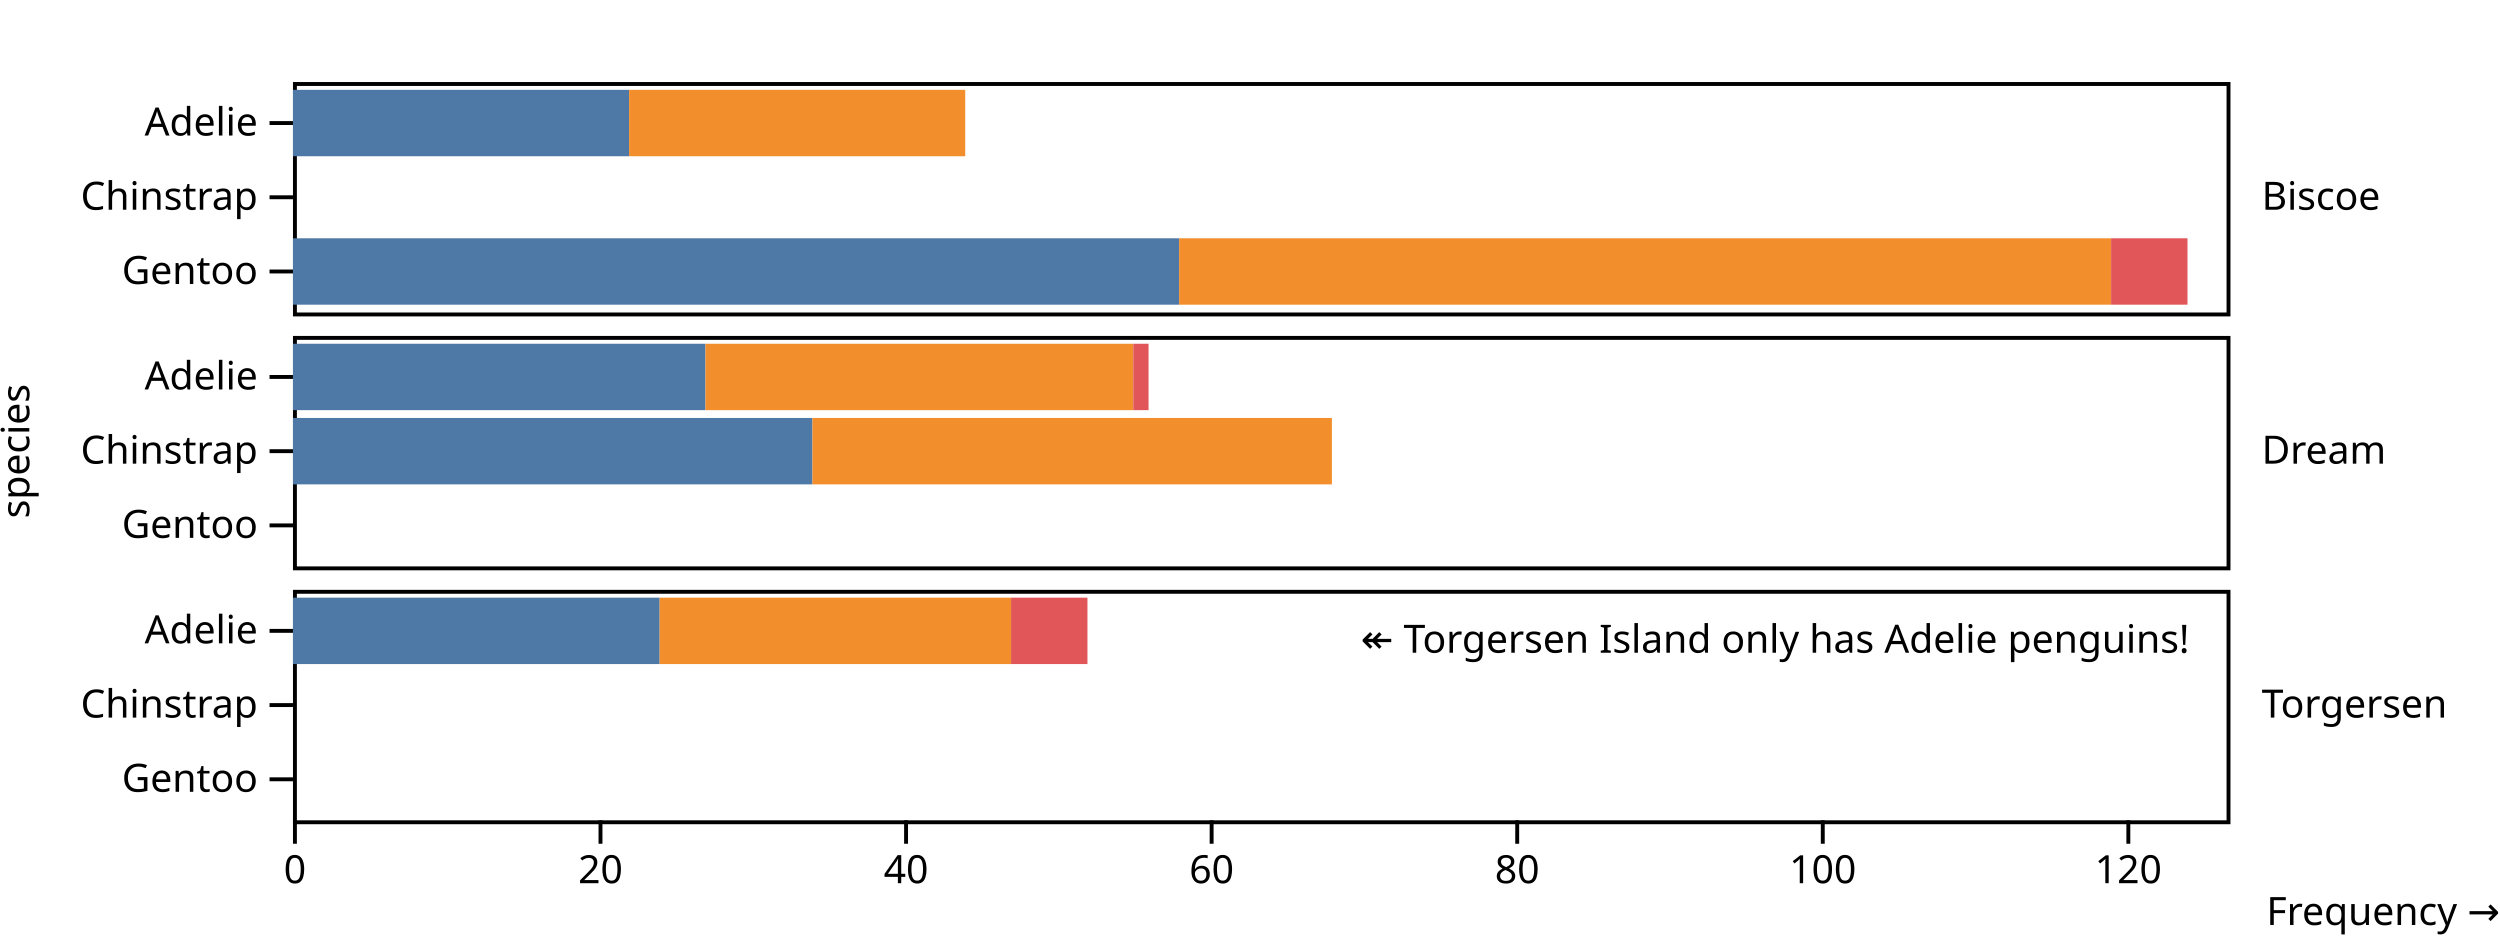
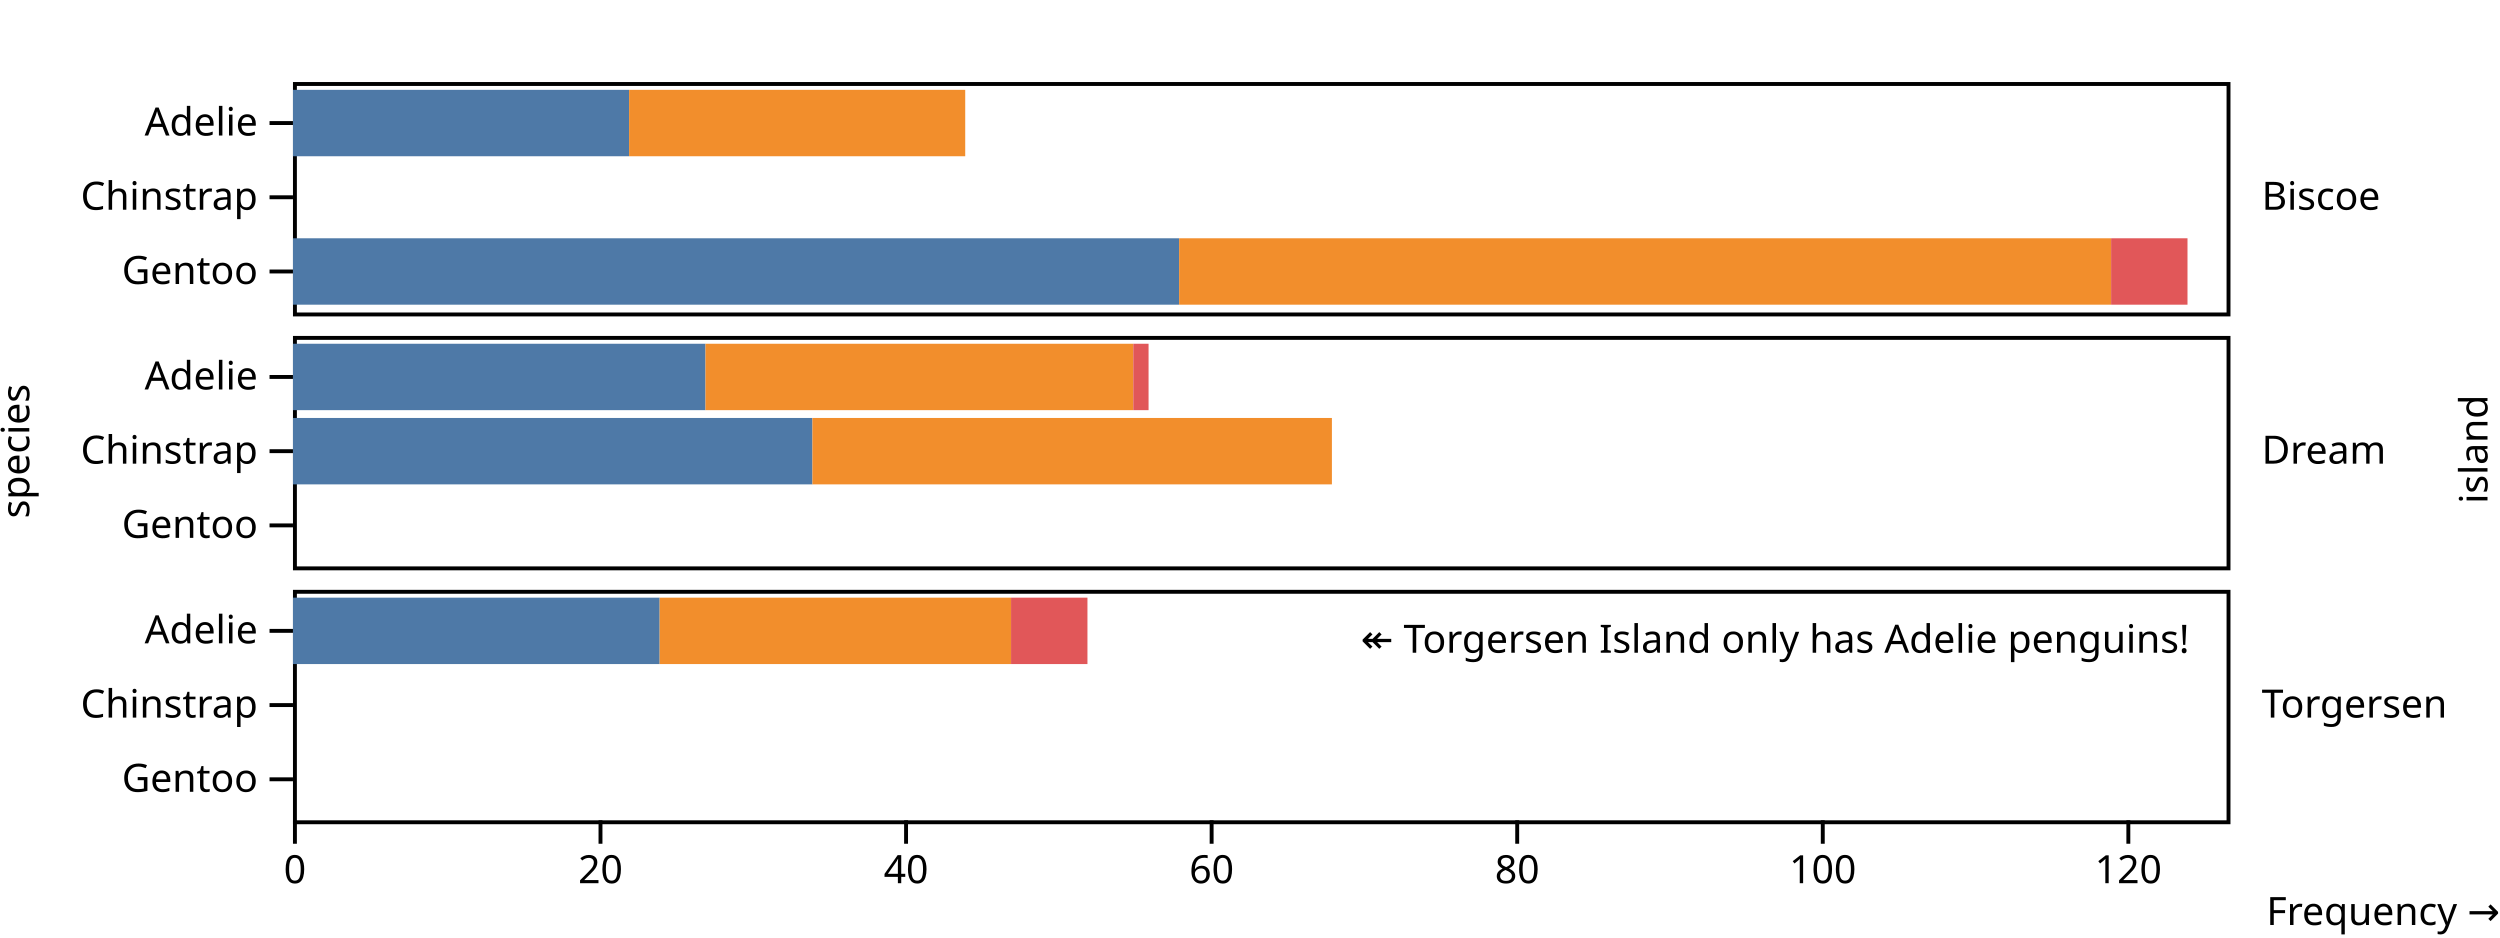
<svg xmlns="http://www.w3.org/2000/svg" class="plot" fill="currentColor" font-family="system-ui, sans-serif" font-size="10" text-anchor="middle" width="640" height="240" viewBox="0 0 640 240">
  <style>
    .plot {
      display: block;
      background: white;
      height: auto;
      height: intrinsic;
      max-width: 100%;
    }

    .plot text,
    .plot tspan {
      white-space: pre;
    }
  </style>
-   <g aria-label="fy-axis" transform="translate(570,0)" fill="none" text-anchor="start">
+   <g aria-label="fy-axis" aria-description="island" transform="translate(570,0)" fill="none" text-anchor="start">
    <g class="tick" opacity="1" transform="translate(0,50.5)">
      <line stroke="currentColor" x2="0" />
      <text fill="currentColor" x="9" dy="0.32em">Biscoe</text>
    </g>
    <g class="tick" opacity="1" transform="translate(0,115.5)">
      <line stroke="currentColor" x2="0" />
      <text fill="currentColor" x="9" dy="0.32em">Dream</text>
    </g>
    <g class="tick" opacity="1" transform="translate(0,180.5)">
      <line stroke="currentColor" x2="0" />
      <text fill="currentColor" x="9" dy="0.32em">Torgersen</text>
    </g>
+     <text fill="currentColor" transform="translate(70,115) rotate(-90)" dy="-0.32em" text-anchor="middle">island</text>
  </g>
  <g aria-label="x-axis" aria-description="Frequency →" transform="translate(0,210)" fill="none" text-anchor="middle" font-variant="tabular-nums">
    <g class="tick" opacity="1" transform="translate(75.5,0)">
      <line stroke="currentColor" y2="6" />
      <text fill="currentColor" y="9" dy="0.71em">0</text>
    </g>
    <g class="tick" opacity="1" transform="translate(153.7258,0)">
      <line stroke="currentColor" y2="6" />
      <text fill="currentColor" y="9" dy="0.71em">20</text>
    </g>
    <g class="tick" opacity="1" transform="translate(231.9516,0)">
      <line stroke="currentColor" y2="6" />
      <text fill="currentColor" y="9" dy="0.71em">40</text>
    </g>
    <g class="tick" opacity="1" transform="translate(310.1774,0)">
      <line stroke="currentColor" y2="6" />
      <text fill="currentColor" y="9" dy="0.71em">60</text>
    </g>
    <g class="tick" opacity="1" transform="translate(388.4032,0)">
      <line stroke="currentColor" y2="6" />
      <text fill="currentColor" y="9" dy="0.71em">80</text>
    </g>
    <g class="tick" opacity="1" transform="translate(466.629,0)">
      <line stroke="currentColor" y2="6" />
      <text fill="currentColor" y="9" dy="0.71em">100</text>
    </g>
    <g class="tick" opacity="1" transform="translate(544.8548,0)">
      <line stroke="currentColor" y2="6" />
      <text fill="currentColor" y="9" dy="0.71em">120</text>
    </g>
    <text fill="currentColor" transform="translate(640,30)" dy="-0.32em" text-anchor="end">Frequency →</text>
  </g>
  <g aria-label="y-axis" transform="translate(75,21)" fill="none" text-anchor="end">
    <g class="tick" opacity="1" transform="translate(0,10.5)">
      <line stroke="currentColor" x2="-6" />
      <text fill="currentColor" x="-9" dy="0.32em">Adelie</text>
    </g>
    <g class="tick" opacity="1" transform="translate(0,29.5)">
      <line stroke="currentColor" x2="-6" />
      <text fill="currentColor" x="-9" dy="0.32em">Chinstrap</text>
    </g>
    <g class="tick" opacity="1" transform="translate(0,48.5)">
      <line stroke="currentColor" x2="-6" />
      <text fill="currentColor" x="-9" dy="0.32em">Gentoo</text>
    </g>
  </g>
  <g aria-label="y-axis" aria-description="species" transform="translate(75,86)" fill="none" text-anchor="end">
    <g class="tick" opacity="1" transform="translate(0,10.5)">
      <line stroke="currentColor" x2="-6" />
      <text fill="currentColor" x="-9" dy="0.32em">Adelie</text>
    </g>
    <g class="tick" opacity="1" transform="translate(0,29.5)">
      <line stroke="currentColor" x2="-6" />
      <text fill="currentColor" x="-9" dy="0.32em">Chinstrap</text>
    </g>
    <g class="tick" opacity="1" transform="translate(0,48.5)">
      <line stroke="currentColor" x2="-6" />
      <text fill="currentColor" x="-9" dy="0.32em">Gentoo</text>
    </g>
    <text fill="currentColor" transform="translate(-75,29.5) rotate(-90)" dy="0.75em" text-anchor="middle">species</text>
  </g>
  <g aria-label="y-axis" transform="translate(75,151)" fill="none" text-anchor="end">
    <g class="tick" opacity="1" transform="translate(0,10.5)">
      <line stroke="currentColor" x2="-6" />
      <text fill="currentColor" x="-9" dy="0.32em">Adelie</text>
    </g>
    <g class="tick" opacity="1" transform="translate(0,29.5)">
      <line stroke="currentColor" x2="-6" />
      <text fill="currentColor" x="-9" dy="0.32em">Chinstrap</text>
    </g>
    <g class="tick" opacity="1" transform="translate(0,48.5)">
      <line stroke="currentColor" x2="-6" />
      <text fill="currentColor" x="-9" dy="0.32em">Gentoo</text>
    </g>
  </g>
  <g aria-label="facet" transform="translate(0,21)">
    <rect aria-label="frame" fill="none" stroke="currentColor" transform="translate(0.5,0.5)" x="75" y="0" width="495" height="59" />
    <g aria-label="bar">
      <rect x="75" width="86.048" y="2" height="17" fill="#4e79a7" />
      <rect x="75" width="226.855" y="40" height="17" fill="#4e79a7" />
      <rect x="161.048" width="86.048" y="2" height="17" fill="#f28e2c" />
      <rect x="301.855" width="238.589" y="40" height="17" fill="#f28e2c" />
      <rect x="540.444" width="19.556" y="40" height="17" fill="#e15759" />
    </g>
    <g aria-label="text" text-anchor="end" transform="translate(-9.5,9)" />
  </g>
  <g aria-label="facet" transform="translate(0,86)">
    <rect aria-label="frame" fill="none" stroke="currentColor" transform="translate(0.5,0.5)" x="75" y="0" width="495" height="59" />
    <g aria-label="bar">
      <rect x="75" width="105.605" y="2" height="17" fill="#4e79a7" />
      <rect x="75" width="132.984" y="21" height="17" fill="#4e79a7" />
      <rect x="180.605" width="109.516" y="2" height="17" fill="#f28e2c" />
      <rect x="207.984" width="132.984" y="21" height="17" fill="#f28e2c" />
      <rect x="290.121" width="3.911" y="2" height="17" fill="#e15759" />
    </g>
    <g aria-label="text" text-anchor="end" transform="translate(-9.5,9)" />
  </g>
  <g aria-label="facet" transform="translate(0,151)">
    <rect aria-label="frame" fill="none" stroke="currentColor" transform="translate(0.5,0.5)" x="75" y="0" width="495" height="59" />
    <g aria-label="bar">
      <rect x="75" width="93.871" y="2" height="17" fill="#4e79a7" />
      <rect x="168.871" width="89.96" y="2" height="17" fill="#f28e2c" />
      <rect x="258.831" width="19.556" y="2" height="17" fill="#e15759" />
    </g>
    <g aria-label="text" text-anchor="end" transform="translate(-9.5,9)">
      <text y="0.71em" transform="translate(570,0)">↞ Torgersen Island only has Adelie penguins!</text>
    </g>
  </g>
</svg>
